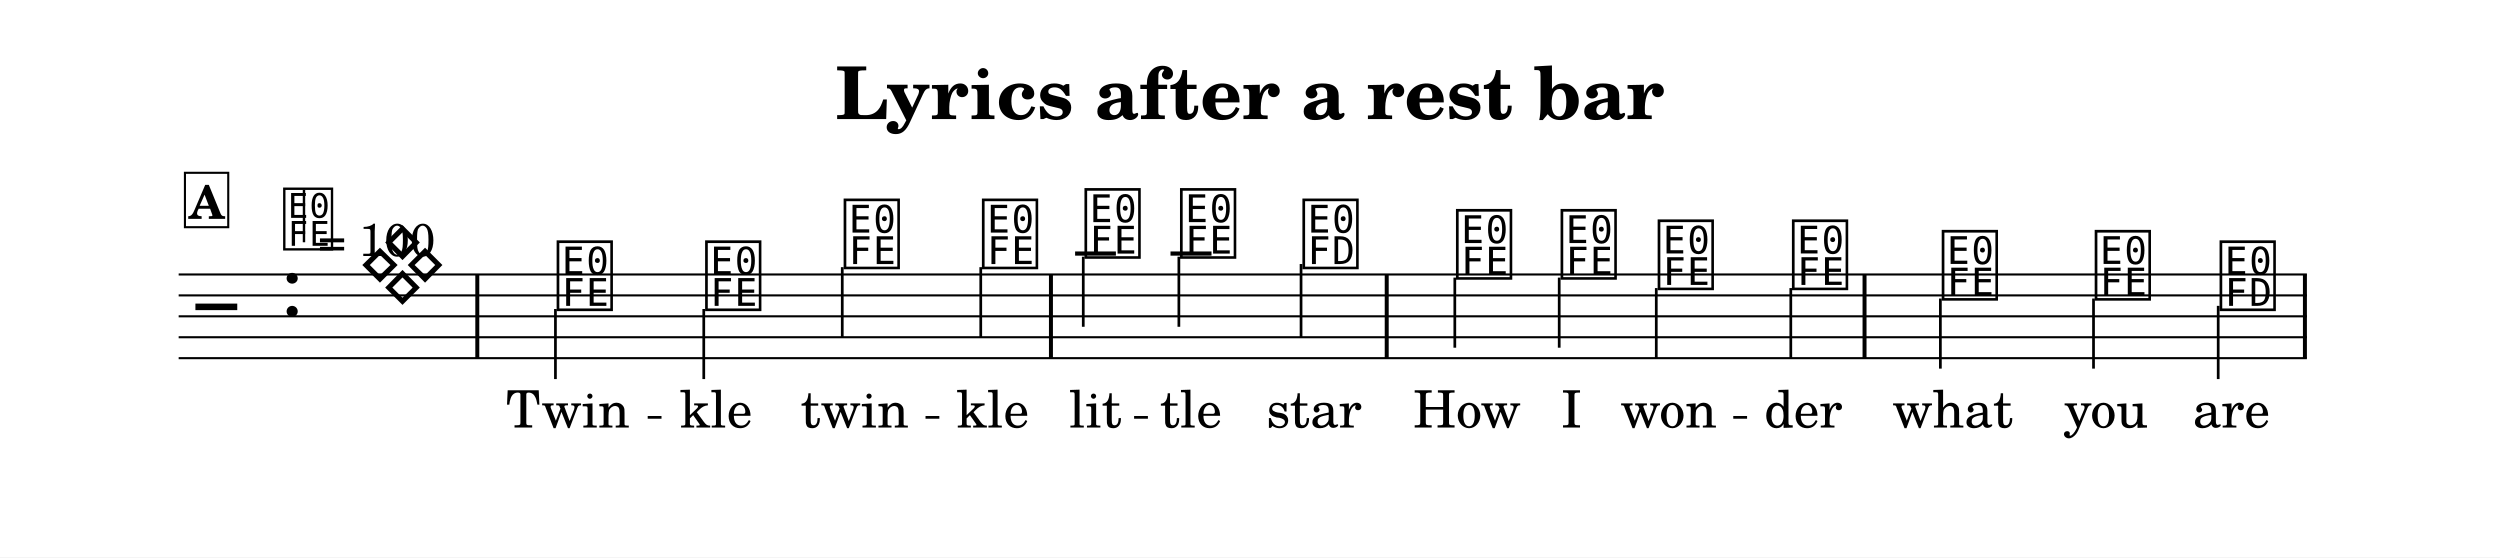
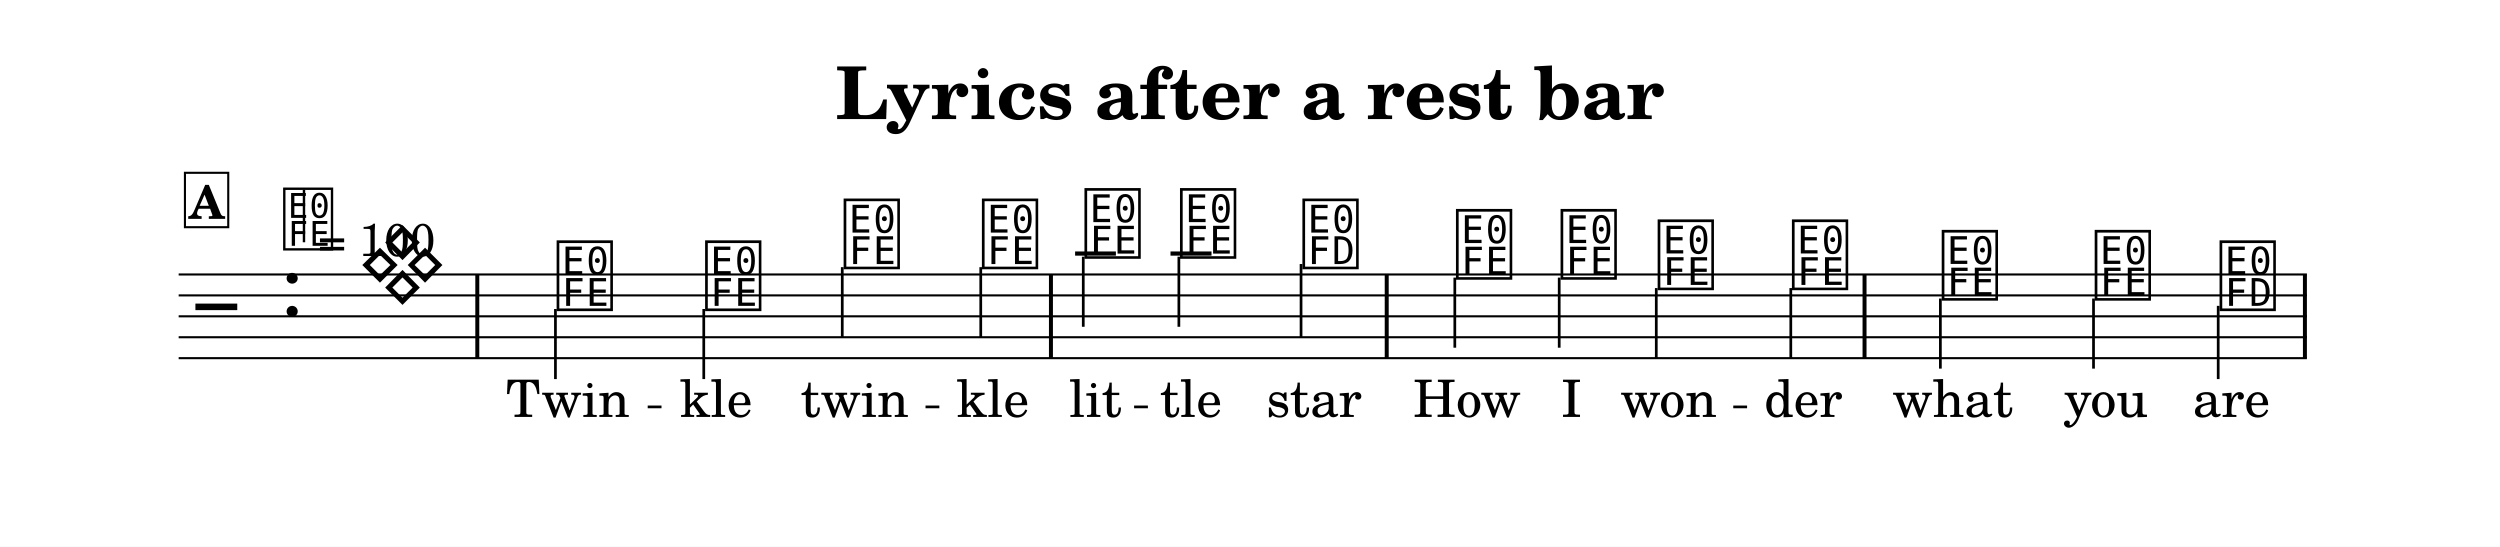
- <svg xmlns="http://www.w3.org/2000/svg" width="1195.0" height="266.4" viewBox="0 0 119.50 26.64" font-family="TeX Gyre Schola, serif">
+ <svg xmlns="http://www.w3.org/2000/svg" width="1195.0" height="261.3" viewBox="0 0 119.50 26.13" font-family="TeX Gyre Schola, serif">
  <style>
  @font-face { font-family: 'Emmentaler'; src: local('Emmentaler'); }
  .music { font-family: 'Emmentaler', serif; }
</style>
-   <rect x="0" y="0" width="119.50" height="26.64" fill="#FFFFFF" />
+   <rect x="0" y="0" width="119.50" height="26.13" fill="#FFFFFF" />
  <text x="59.75" y="5.69" font-size="3.49" font-weight="bold" text-anchor="middle" data-pos="327">Lyrics after a rest bar</text>
  <g transform="translate(8.54,0.00) scale(1,1)">
    <line x1="0.00" y1="13.12" x2="101.73" y2="13.12" stroke="#000000" stroke-width="0.100" />
    <line x1="0.00" y1="14.12" x2="101.73" y2="14.12" stroke="#000000" stroke-width="0.100" />
    <line x1="0.00" y1="15.12" x2="101.73" y2="15.12" stroke="#000000" stroke-width="0.100" />
    <line x1="0.00" y1="16.12" x2="101.73" y2="16.12" stroke="#000000" stroke-width="0.100" />
    <line x1="0.00" y1="17.12" x2="101.73" y2="17.12" stroke="#000000" stroke-width="0.100" />
    <text class="music" x="0.80" y="16.12" font-size="4.00" data-pos="420"></text>
    <text class="music" x="4.88" y="15.12" font-size="4.00" data-pos="368"></text>
    <line x1="42.85" y1="12.12" x2="44.80" y2="12.12" stroke="#000000" stroke-width="0.200" />
    <line x1="47.41" y1="12.12" x2="49.37" y2="12.12" stroke="#000000" stroke-width="0.200" />
    <text class="music" x="8.59" y="14.12" font-size="4.00" data-pos="442"></text>
    <text class="music" x="17.94" y="14.62" font-size="4.00" data-pos="447"></text>
    <line x1="18.01" y1="14.77" x2="18.01" y2="18.12" stroke="#000000" stroke-width="0.130" />
    <text class="music" x="25.04" y="14.62" font-size="4.00" data-pos="451"></text>
    <line x1="25.10" y1="14.77" x2="25.10" y2="18.12" stroke="#000000" stroke-width="0.130" />
    <text class="music" x="31.66" y="12.62" font-size="4.00" data-pos="454"></text>
    <line x1="31.72" y1="12.77" x2="31.72" y2="16.12" stroke="#000000" stroke-width="0.130" />
    <text class="music" x="38.27" y="12.62" font-size="4.00" data-pos="457"></text>
    <line x1="38.34" y1="12.77" x2="38.34" y2="16.12" stroke="#000000" stroke-width="0.130" />
    <text class="music" x="43.17" y="12.12" font-size="4.00" data-pos="462"></text>
    <line x1="43.24" y1="12.27" x2="43.24" y2="15.62" stroke="#000000" stroke-width="0.130" />
    <text class="music" x="47.74" y="12.12" font-size="4.00" data-pos="465"></text>
    <line x1="47.81" y1="12.27" x2="47.81" y2="15.62" stroke="#000000" stroke-width="0.130" />
    <text class="music" x="53.59" y="12.62" font-size="4.00" data-pos="468"></text>
    <line x1="53.65" y1="12.62" x2="53.65" y2="16.12" stroke="#000000" stroke-width="0.130" />
    <text class="music" x="60.93" y="13.12" font-size="4.00" data-pos="474"></text>
    <line x1="61.00" y1="13.27" x2="61.00" y2="16.62" stroke="#000000" stroke-width="0.130" />
    <text class="music" x="65.93" y="13.12" font-size="4.00" data-pos="478"></text>
    <line x1="65.99" y1="13.27" x2="65.99" y2="16.62" stroke="#000000" stroke-width="0.130" />
    <text class="music" x="70.57" y="13.62" font-size="4.00" data-pos="481"></text>
    <line x1="70.63" y1="13.77" x2="70.63" y2="17.12" stroke="#000000" stroke-width="0.130" />
    <text class="music" x="76.99" y="13.62" font-size="4.00" data-pos="484"></text>
    <line x1="77.06" y1="13.77" x2="77.06" y2="17.12" stroke="#000000" stroke-width="0.130" />
    <text class="music" x="84.15" y="14.12" font-size="4.00" data-pos="489"></text>
    <line x1="84.21" y1="14.27" x2="84.21" y2="17.62" stroke="#000000" stroke-width="0.130" />
    <text class="music" x="91.46" y="14.12" font-size="4.00" data-pos="492"></text>
    <line x1="91.53" y1="14.27" x2="91.53" y2="17.62" stroke="#000000" stroke-width="0.130" />
    <text class="music" x="97.43" y="14.62" font-size="4.00" data-pos="495"></text>
    <line x1="97.49" y1="14.62" x2="97.49" y2="18.12" stroke="#000000" stroke-width="0.130" />
    <rect x="14.18" y="13.12" width="0.19" height="4.00" data-pos="445" />
    <rect x="41.60" y="13.12" width="0.19" height="4.00" data-pos="460" />
    <rect x="57.65" y="13.12" width="0.19" height="4.00" data-pos="472" />
    <rect x="80.49" y="13.12" width="0.19" height="4.00" data-pos="487" />
    <rect x="101.54" y="13.12" width="0.19" height="4.00" data-pos="499" />
-     <text x="18.60" y="20.44" font-size="2.47" text-anchor="middle" data-pos="535">Twin</text>
-     <text x="25.69" y="20.44" font-size="2.47" text-anchor="middle" data-pos="541">kle</text>
-     <text x="32.31" y="20.44" font-size="2.47" text-anchor="middle" data-pos="545">twin</text>
-     <text x="38.92" y="20.44" font-size="2.47" text-anchor="middle" data-pos="551">kle</text>
-     <text x="43.82" y="20.44" font-size="2.47" text-anchor="middle" data-pos="557">lit</text>
-     <text x="48.39" y="20.44" font-size="2.47" text-anchor="middle" data-pos="562">tle</text>
-     <text x="54.27" y="20.44" font-size="2.47" text-anchor="middle" data-pos="566">star</text>
-     <text x="61.58" y="20.44" font-size="2.47" text-anchor="middle" data-pos="573">How</text>
-     <text x="66.58" y="20.44" font-size="2.47" text-anchor="middle" data-pos="577">I</text>
-     <text x="71.22" y="20.44" font-size="2.47" text-anchor="middle" data-pos="579">won</text>
-     <text x="77.65" y="20.44" font-size="2.47" text-anchor="middle" data-pos="584">der</text>
-     <text x="84.80" y="20.44" font-size="2.47" text-anchor="middle" data-pos="590">what</text>
-     <text x="92.12" y="20.44" font-size="2.47" text-anchor="middle" data-pos="595">you</text>
-     <text x="98.12" y="20.44" font-size="2.47" text-anchor="middle" data-pos="599">are</text>
+     <text x="18.60" y="19.93" font-size="2.47" text-anchor="middle" data-pos="535">Twin</text>
+     <text x="25.69" y="19.93" font-size="2.47" text-anchor="middle" data-pos="541">kle</text>
+     <text x="32.31" y="19.93" font-size="2.47" text-anchor="middle" data-pos="545">twin</text>
+     <text x="38.92" y="19.93" font-size="2.47" text-anchor="middle" data-pos="551">kle</text>
+     <text x="43.82" y="19.93" font-size="2.47" text-anchor="middle" data-pos="557">lit</text>
+     <text x="48.39" y="19.93" font-size="2.47" text-anchor="middle" data-pos="562">tle</text>
+     <text x="54.27" y="19.93" font-size="2.47" text-anchor="middle" data-pos="566">star</text>
+     <text x="61.58" y="19.93" font-size="2.47" text-anchor="middle" data-pos="573">How</text>
+     <text x="66.58" y="19.93" font-size="2.47" text-anchor="middle" data-pos="577">I</text>
+     <text x="71.22" y="19.93" font-size="2.47" text-anchor="middle" data-pos="579">won</text>
+     <text x="77.65" y="19.93" font-size="2.47" text-anchor="middle" data-pos="584">der</text>
+     <text x="84.80" y="19.93" font-size="2.47" text-anchor="middle" data-pos="590">what</text>
+     <text x="92.12" y="19.93" font-size="2.47" text-anchor="middle" data-pos="595">you</text>
+     <text x="98.12" y="19.93" font-size="2.47" text-anchor="middle" data-pos="599">are</text>
    <text class="music" x="4.88" y="11.75" font-size="3.56" data-pos="359"></text>
    <line x1="5.99" y1="11.58" x2="5.99" y2="9.08" stroke="#000000" stroke-width="0.116" data-pos="359" />
    <text x="6.66" y="12.24" font-size="2.20" data-pos="359">= 100</text>
    <rect x="0.30" y="8.26" width="2.07" height="2.60" fill="#FFFFFF" stroke="#000000" stroke-width="0.100" data-pos="430" />
    <text x="1.34" y="10.46" font-size="2.20" font-weight="bold" text-anchor="middle" data-pos="430">A</text>
-     <line x1="22.42" y1="19.95" x2="23.08" y2="19.95" stroke="#000000" stroke-width="0.130" />
-     <line x1="35.70" y1="19.95" x2="36.36" y2="19.95" stroke="#000000" stroke-width="0.130" />
-     <line x1="45.67" y1="19.95" x2="46.33" y2="19.95" stroke="#000000" stroke-width="0.130" />
-     <line x1="74.31" y1="19.95" x2="74.97" y2="19.95" stroke="#000000" stroke-width="0.130" />
+     <line x1="22.42" y1="19.45" x2="23.08" y2="19.45" stroke="#000000" stroke-width="0.130" />
+     <line x1="35.70" y1="19.45" x2="36.36" y2="19.45" stroke="#000000" stroke-width="0.130" />
+     <line x1="45.67" y1="19.45" x2="46.33" y2="19.45" stroke="#000000" stroke-width="0.130" />
+     <line x1="74.31" y1="19.45" x2="74.97" y2="19.45" stroke="#000000" stroke-width="0.130" />
  </g>
</svg>
